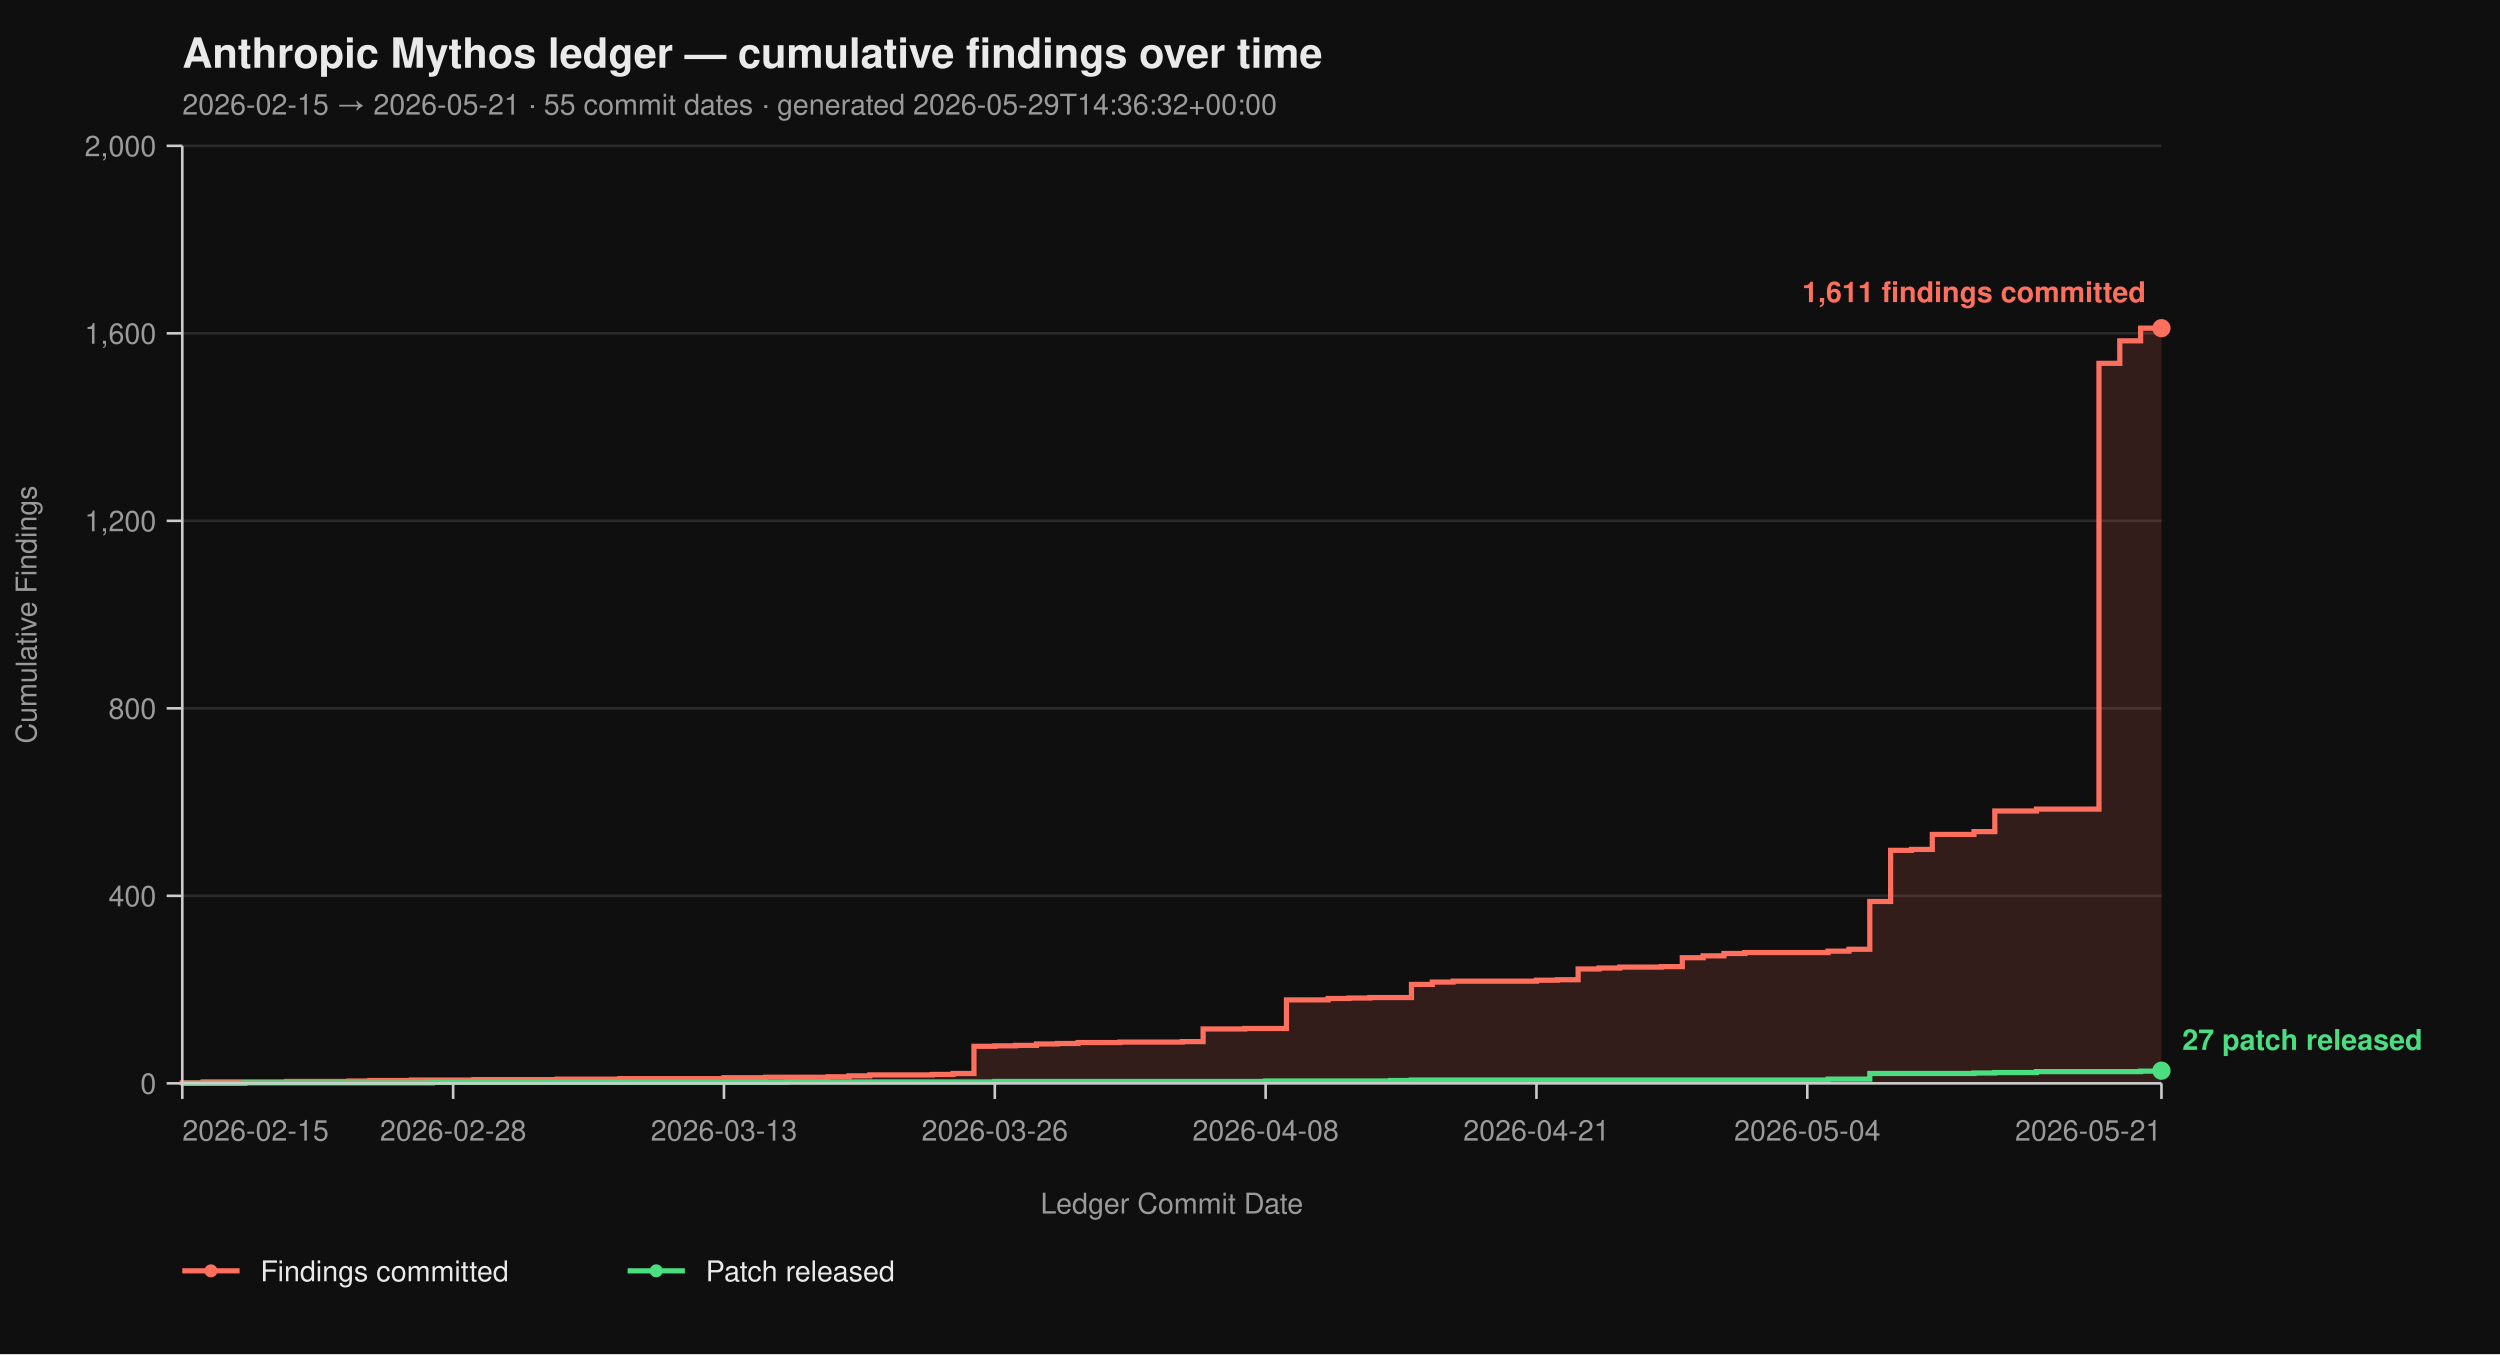
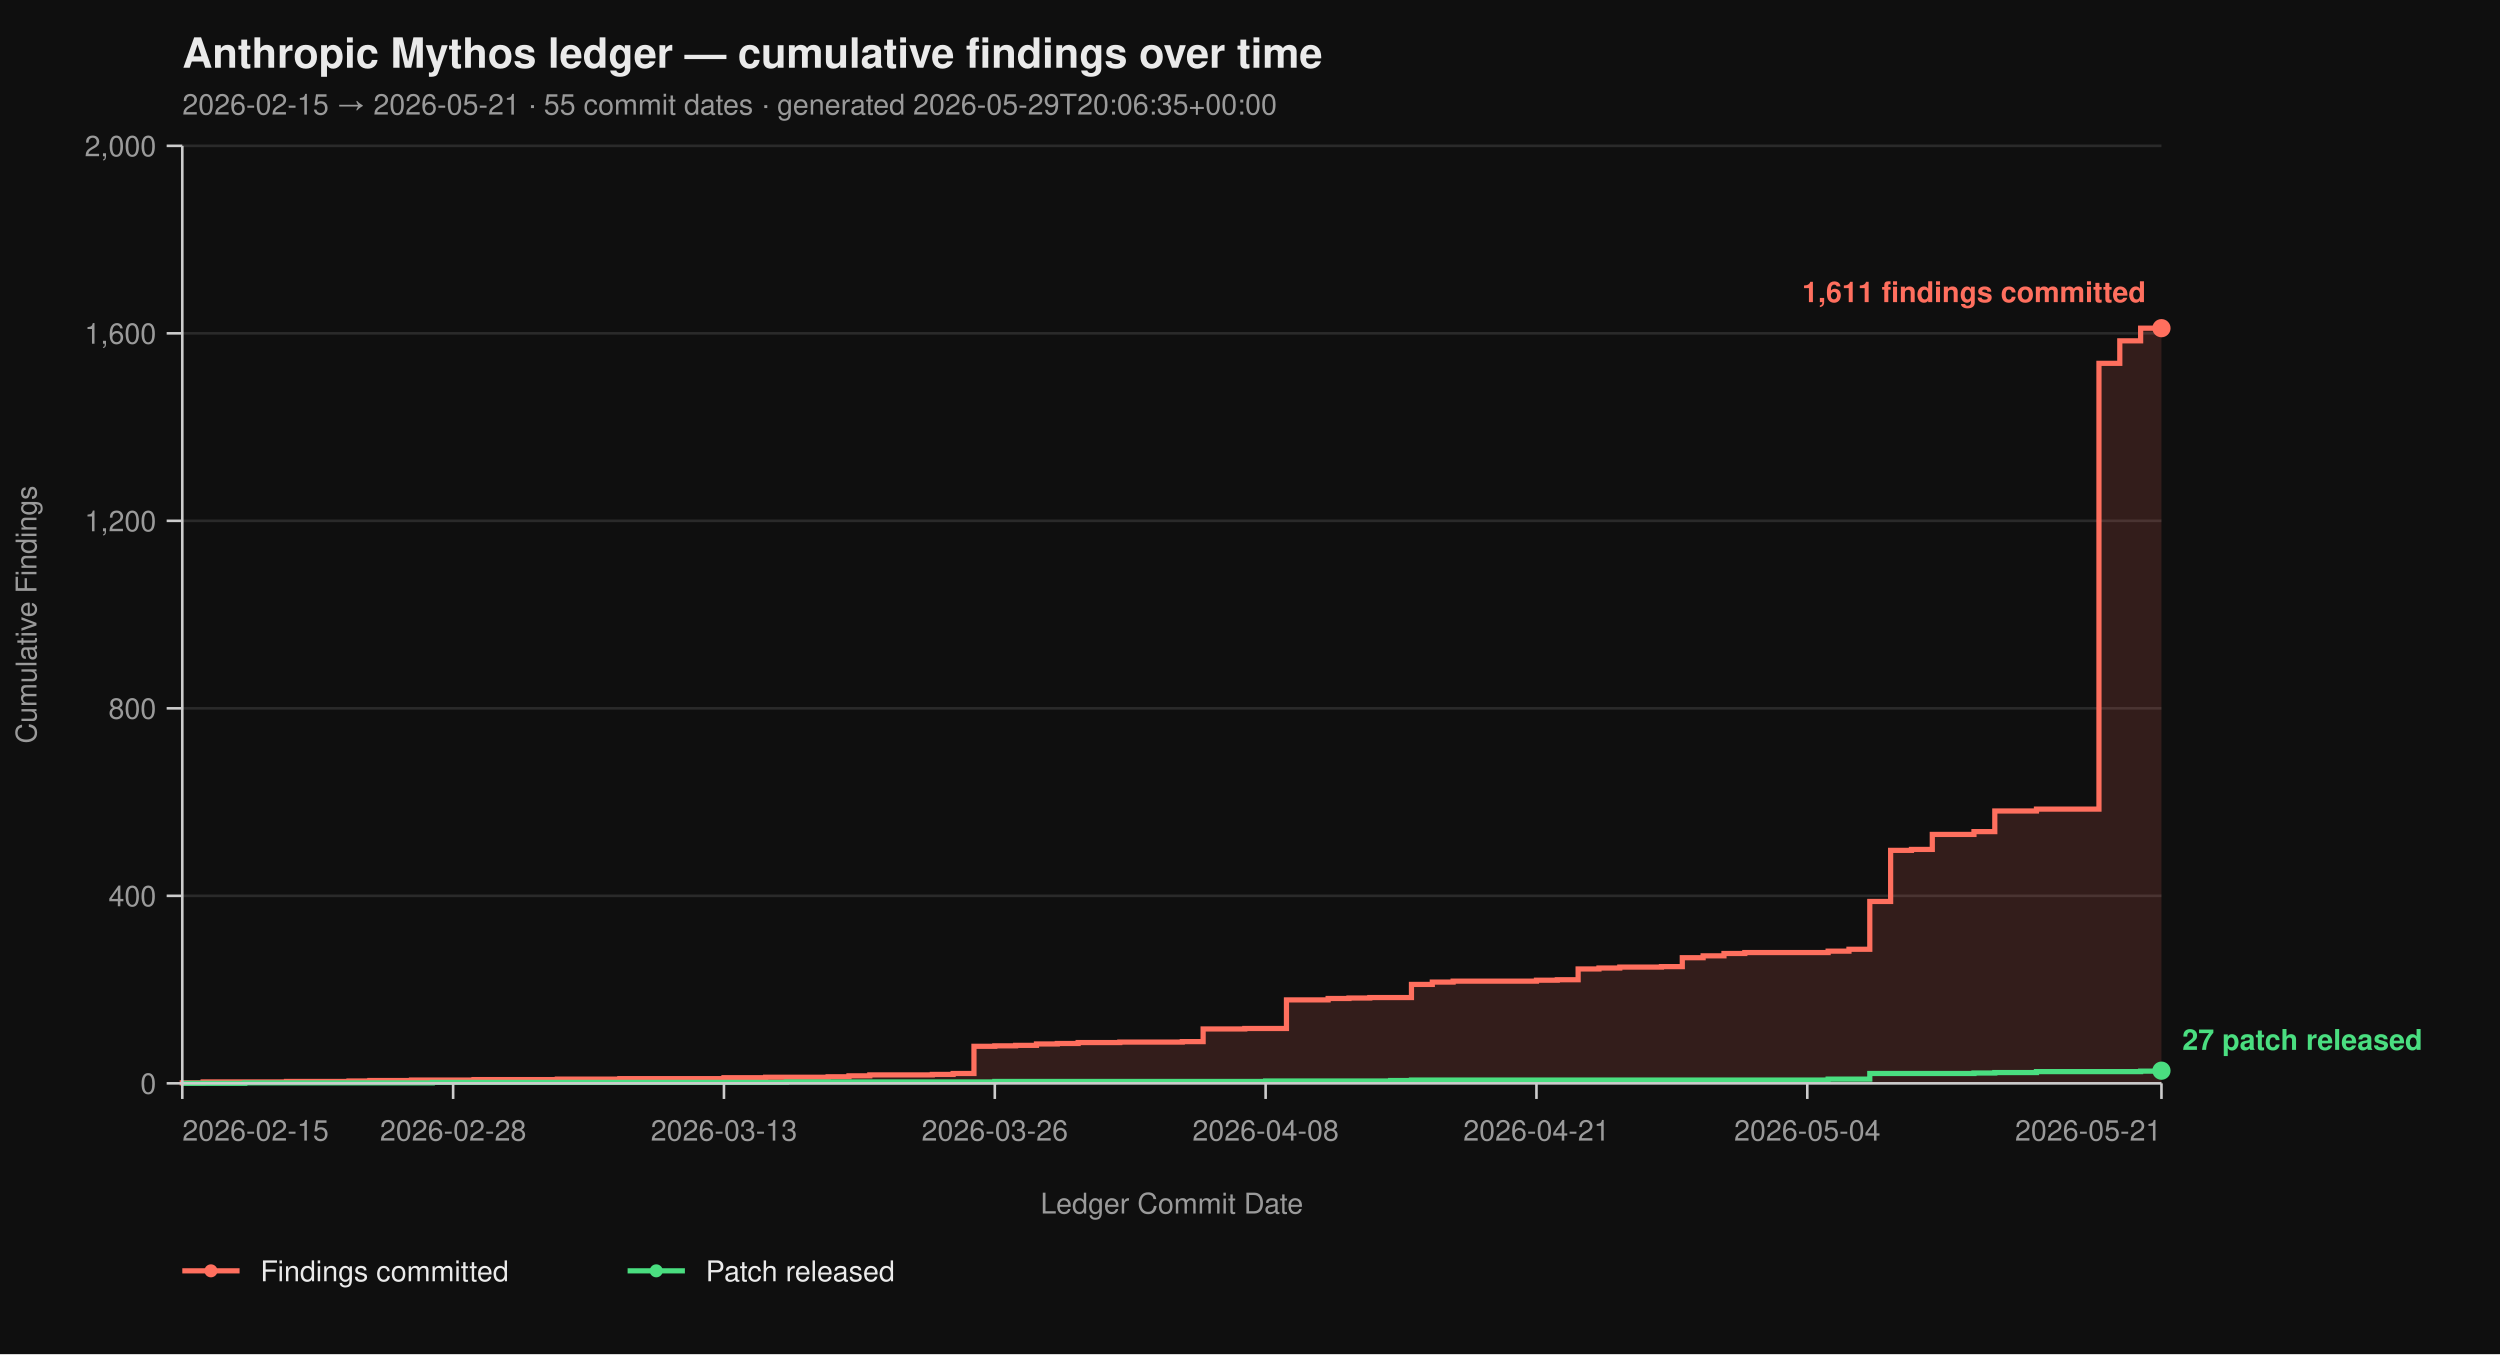
<svg xmlns="http://www.w3.org/2000/svg" viewBox="0 0 960 520" width="960" height="520" font-family="-apple-system, BlinkMacSystemFont, 'Segoe UI', Helvetica, Arial, sans-serif">
  <rect width="100%" height="100%" fill="#0f0f0f" />
  <text x="70" y="26" fill="#eaeaea" font-size="16" font-weight="700">Anthropic Mythos ledger — cumulative findings over time</text>
-   <text x="70" y="44" fill="#9a9a9a" font-size="11">2026-02-15 → 2026-05-21  ·  55 commit dates  ·  generated 2026-05-29T14:36:32+00:00</text>
+   <text x="70" y="44" fill="#9a9a9a" font-size="11">2026-02-15 → 2026-05-21  ·  55 commit dates  ·  generated 2026-05-29T20:06:35+00:00</text>
  <line x1="70" y1="416.00" x2="830" y2="416.00" stroke="#2a2a2a" stroke-width="1" />
  <line x1="70" y1="344.00" x2="830" y2="344.00" stroke="#2a2a2a" stroke-width="1" />
  <line x1="70" y1="272.00" x2="830" y2="272.00" stroke="#2a2a2a" stroke-width="1" />
  <line x1="70" y1="200.00" x2="830" y2="200.00" stroke="#2a2a2a" stroke-width="1" />
  <line x1="70" y1="128.00" x2="830" y2="128.00" stroke="#2a2a2a" stroke-width="1" />
  <line x1="70" y1="56.00" x2="830" y2="56.00" stroke="#2a2a2a" stroke-width="1" />
  <path d="M 70.00 416.00 L 70.00 416.00 L 70.00 415.82 L 78.00 415.82 L 78.00 415.46 L 110.00 415.46 L 110.00 415.28 L 134.00 415.28 L 134.00 415.10 L 142.00 415.10 L 142.00 414.92 L 158.00 414.92 L 158.00 414.74 L 182.00 414.74 L 182.00 414.56 L 214.00 414.56 L 214.00 414.38 L 238.00 414.38 L 238.00 414.20 L 278.00 414.20 L 278.00 413.84 L 294.00 413.84 L 294.00 413.66 L 318.00 413.66 L 318.00 413.48 L 326.00 413.48 L 326.00 413.12 L 334.00 413.12 L 334.00 412.76 L 358.00 412.76 L 358.00 412.58 L 366.00 412.58 L 366.00 412.22 L 374.00 412.22 L 374.00 401.78 L 382.00 401.78 L 382.00 401.60 L 390.00 401.60 L 390.00 401.42 L 398.00 401.42 L 398.00 400.88 L 406.00 400.88 L 406.00 400.70 L 414.00 400.70 L 414.00 400.34 L 430.00 400.34 L 430.00 400.16 L 454.00 400.16 L 454.00 399.98 L 462.00 399.98 L 462.00 395.12 L 478.00 395.12 L 478.00 394.94 L 494.00 394.94 L 494.00 383.96 L 510.00 383.96 L 510.00 383.42 L 518.00 383.42 L 518.00 383.24 L 526.00 383.24 L 526.00 383.06 L 542.00 383.06 L 542.00 378.02 L 550.00 378.02 L 550.00 377.12 L 558.00 377.12 L 558.00 376.76 L 590.00 376.76 L 590.00 376.40 L 598.00 376.40 L 598.00 376.22 L 606.00 376.22 L 606.00 372.08 L 614.00 372.08 L 614.00 371.72 L 622.00 371.72 L 622.00 371.36 L 638.00 371.36 L 638.00 371.18 L 646.00 371.18 L 646.00 367.76 L 654.00 367.76 L 654.00 367.04 L 662.00 367.04 L 662.00 366.14 L 670.00 366.14 L 670.00 365.78 L 702.00 365.78 L 702.00 365.24 L 710.00 365.24 L 710.00 364.52 L 718.00 364.52 L 718.00 346.16 L 726.00 346.16 L 726.00 326.54 L 734.00 326.54 L 734.00 326.18 L 742.00 326.18 L 742.00 320.42 L 758.00 320.42 L 758.00 319.34 L 766.00 319.34 L 766.00 311.42 L 782.00 311.42 L 782.00 310.70 L 806.00 310.70 L 806.00 139.52 L 814.00 139.52 L 814.00 130.88 L 822.00 130.88 L 822.00 126.02 L 830.00 126.02 L 830.00 416.00 Z" fill="#ff6f5e26" stroke="none" />
  <path d="M 70.00 416.00 L 70.00 416.00 L 70.00 415.82 L 78.00 415.82 L 78.00 415.46 L 110.00 415.46 L 110.00 415.28 L 134.00 415.28 L 134.00 415.10 L 142.00 415.10 L 142.00 414.92 L 158.00 414.92 L 158.00 414.74 L 182.00 414.74 L 182.00 414.56 L 214.00 414.56 L 214.00 414.38 L 238.00 414.38 L 238.00 414.20 L 278.00 414.20 L 278.00 413.84 L 294.00 413.84 L 294.00 413.66 L 318.00 413.66 L 318.00 413.48 L 326.00 413.48 L 326.00 413.12 L 334.00 413.12 L 334.00 412.76 L 358.00 412.76 L 358.00 412.58 L 366.00 412.58 L 366.00 412.22 L 374.00 412.22 L 374.00 401.78 L 382.00 401.78 L 382.00 401.60 L 390.00 401.60 L 390.00 401.42 L 398.00 401.42 L 398.00 400.88 L 406.00 400.88 L 406.00 400.70 L 414.00 400.70 L 414.00 400.34 L 430.00 400.34 L 430.00 400.16 L 454.00 400.16 L 454.00 399.98 L 462.00 399.98 L 462.00 395.12 L 478.00 395.12 L 478.00 394.94 L 494.00 394.94 L 494.00 383.96 L 510.00 383.96 L 510.00 383.42 L 518.00 383.42 L 518.00 383.24 L 526.00 383.24 L 526.00 383.06 L 542.00 383.06 L 542.00 378.02 L 550.00 378.02 L 550.00 377.12 L 558.00 377.12 L 558.00 376.76 L 590.00 376.76 L 590.00 376.40 L 598.00 376.40 L 598.00 376.22 L 606.00 376.22 L 606.00 372.08 L 614.00 372.08 L 614.00 371.72 L 622.00 371.72 L 622.00 371.36 L 638.00 371.36 L 638.00 371.18 L 646.00 371.18 L 646.00 367.76 L 654.00 367.76 L 654.00 367.04 L 662.00 367.04 L 662.00 366.14 L 670.00 366.14 L 670.00 365.78 L 702.00 365.78 L 702.00 365.24 L 710.00 365.24 L 710.00 364.52 L 718.00 364.52 L 718.00 346.16 L 726.00 346.16 L 726.00 326.54 L 734.00 326.54 L 734.00 326.18 L 742.00 326.18 L 742.00 320.42 L 758.00 320.42 L 758.00 319.34 L 766.00 319.34 L 766.00 311.42 L 782.00 311.42 L 782.00 310.70 L 806.00 310.70 L 806.00 139.52 L 814.00 139.52 L 814.00 130.88 L 822.00 130.88 L 822.00 126.02 L 830.00 126.02" fill="none" stroke="#ff6f5e" stroke-width="2" stroke-linejoin="miter" stroke-linecap="butt" />
  <path d="M 70.00 416.00 L 94.00 416.00 L 94.00 415.82 L 166.00 415.82 L 166.00 415.64 L 302.00 415.64 L 302.00 415.46 L 382.00 415.46 L 382.00 415.28 L 486.00 415.28 L 486.00 415.10 L 534.00 415.10 L 534.00 414.92 L 542.00 414.92 L 542.00 414.74 L 702.00 414.74 L 702.00 414.38 L 718.00 414.38 L 718.00 412.22 L 758.00 412.22 L 758.00 412.04 L 766.00 412.04 L 766.00 411.86 L 782.00 411.86 L 782.00 411.50 L 822.00 411.50 L 822.00 411.32 L 830.00 411.32 L 830.00 411.14 L 830.00 411.14" fill="none" stroke="#4ade80" stroke-width="2" stroke-linejoin="miter" stroke-linecap="butt" />
  <line x1="70" y1="56" x2="70" y2="416" stroke="#cccccc" stroke-width="1" />
  <line x1="70" y1="416" x2="830" y2="416" stroke="#cccccc" stroke-width="1" />
  <line x1="64" y1="416.00" x2="70" y2="416.00" stroke="#cccccc" stroke-width="1" />
  <line x1="64" y1="344.00" x2="70" y2="344.00" stroke="#cccccc" stroke-width="1" />
  <line x1="64" y1="272.00" x2="70" y2="272.00" stroke="#cccccc" stroke-width="1" />
  <line x1="64" y1="200.00" x2="70" y2="200.00" stroke="#cccccc" stroke-width="1" />
  <line x1="64" y1="128.00" x2="70" y2="128.00" stroke="#cccccc" stroke-width="1" />
  <line x1="64" y1="56.00" x2="70" y2="56.00" stroke="#cccccc" stroke-width="1" />
  <text x="60" y="420.00" text-anchor="end" fill="#9a9a9a" font-size="11">0</text>
  <text x="60" y="348.00" text-anchor="end" fill="#9a9a9a" font-size="11">400</text>
  <text x="60" y="276.00" text-anchor="end" fill="#9a9a9a" font-size="11">800</text>
  <text x="60" y="204.00" text-anchor="end" fill="#9a9a9a" font-size="11">1,200</text>
  <text x="60" y="132.00" text-anchor="end" fill="#9a9a9a" font-size="11">1,600</text>
  <text x="60" y="60.00" text-anchor="end" fill="#9a9a9a" font-size="11">2,000</text>
  <text x="14" y="236.00" fill="#9a9a9a" font-size="11" transform="rotate(-90 14 236.00)" text-anchor="middle">Cumulative Findings</text>
  <line x1="70.00" y1="416" x2="70.00" y2="422" stroke="#cccccc" stroke-width="1" />
  <line x1="174.00" y1="416" x2="174.00" y2="422" stroke="#cccccc" stroke-width="1" />
  <line x1="278.00" y1="416" x2="278.00" y2="422" stroke="#cccccc" stroke-width="1" />
  <line x1="382.00" y1="416" x2="382.00" y2="422" stroke="#cccccc" stroke-width="1" />
  <line x1="486.00" y1="416" x2="486.00" y2="422" stroke="#cccccc" stroke-width="1" />
  <line x1="590.00" y1="416" x2="590.00" y2="422" stroke="#cccccc" stroke-width="1" />
  <line x1="694.00" y1="416" x2="694.00" y2="422" stroke="#cccccc" stroke-width="1" />
  <line x1="830.00" y1="416" x2="830.00" y2="422" stroke="#cccccc" stroke-width="1" />
  <text x="70.00" y="438" text-anchor="start" fill="#9a9a9a" font-size="11">2026-02-15</text>
  <text x="174.00" y="438" text-anchor="middle" fill="#9a9a9a" font-size="11">2026-02-28</text>
  <text x="278.00" y="438" text-anchor="middle" fill="#9a9a9a" font-size="11">2026-03-13</text>
  <text x="382.00" y="438" text-anchor="middle" fill="#9a9a9a" font-size="11">2026-03-26</text>
  <text x="486.00" y="438" text-anchor="middle" fill="#9a9a9a" font-size="11">2026-04-08</text>
  <text x="590.00" y="438" text-anchor="middle" fill="#9a9a9a" font-size="11">2026-04-21</text>
  <text x="694.00" y="438" text-anchor="middle" fill="#9a9a9a" font-size="11">2026-05-04</text>
  <text x="830.00" y="438" text-anchor="end" fill="#9a9a9a" font-size="11">2026-05-21</text>
  <text x="450.00" y="466" fill="#9a9a9a" font-size="11" text-anchor="middle">Ledger Commit Date</text>
  <circle cx="830.00" cy="126.02" r="3.5" fill="#ff6f5e" />
  <text x="824.00" y="116.02" text-anchor="end" fill="#ff6f5e" font-size="11" font-weight="600">1,611 findings committed</text>
  <circle cx="830.00" cy="411.14" r="3.5" fill="#4ade80" />
  <text x="838.00" y="403.14" text-anchor="start" fill="#4ade80" font-size="11" font-weight="600">27 patch released</text>
  <line x1="70" y1="488" x2="92" y2="488" stroke="#ff6f5e" stroke-width="2" />
  <circle cx="81" cy="488" r="2.5" fill="#ff6f5e" />
  <text x="100" y="492" fill="#eaeaea" font-size="11">Findings committed</text>
  <line x1="241.0" y1="488" x2="263.0" y2="488" stroke="#4ade80" stroke-width="2" />
  <circle cx="252.0" cy="488" r="2.5" fill="#4ade80" />
  <text x="271.0" y="492" fill="#eaeaea" font-size="11">Patch released</text>
</svg>
